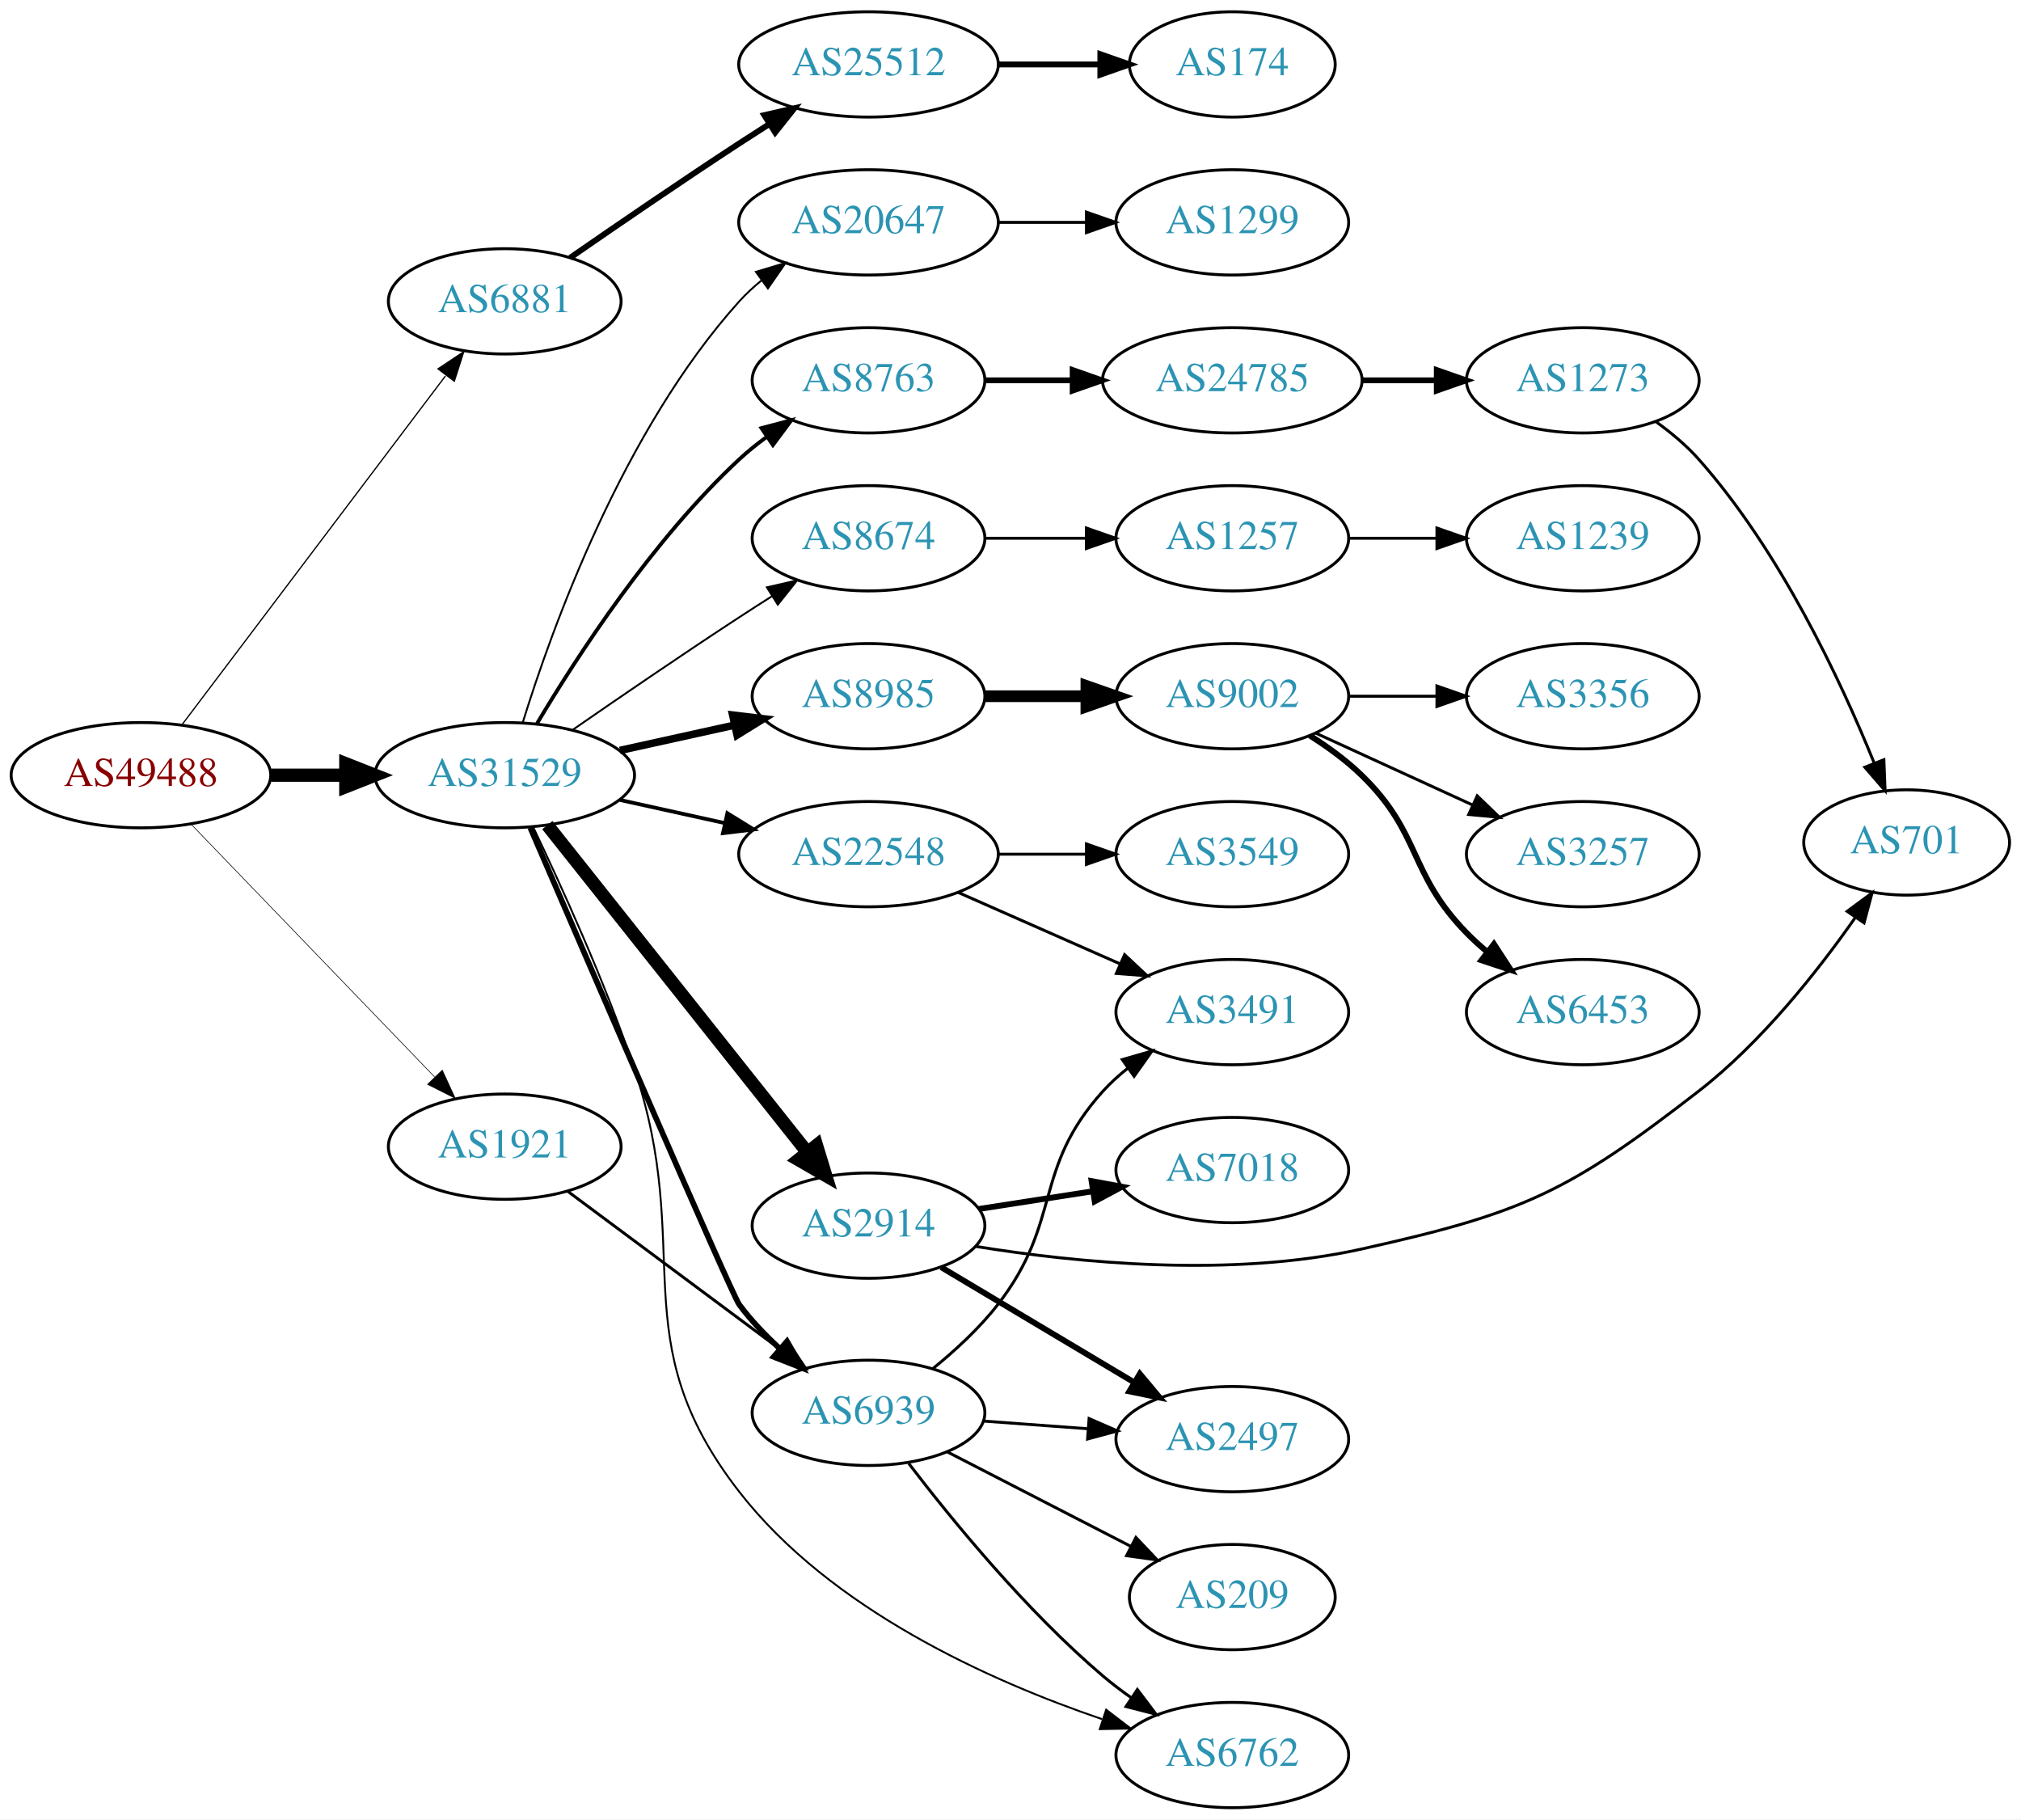
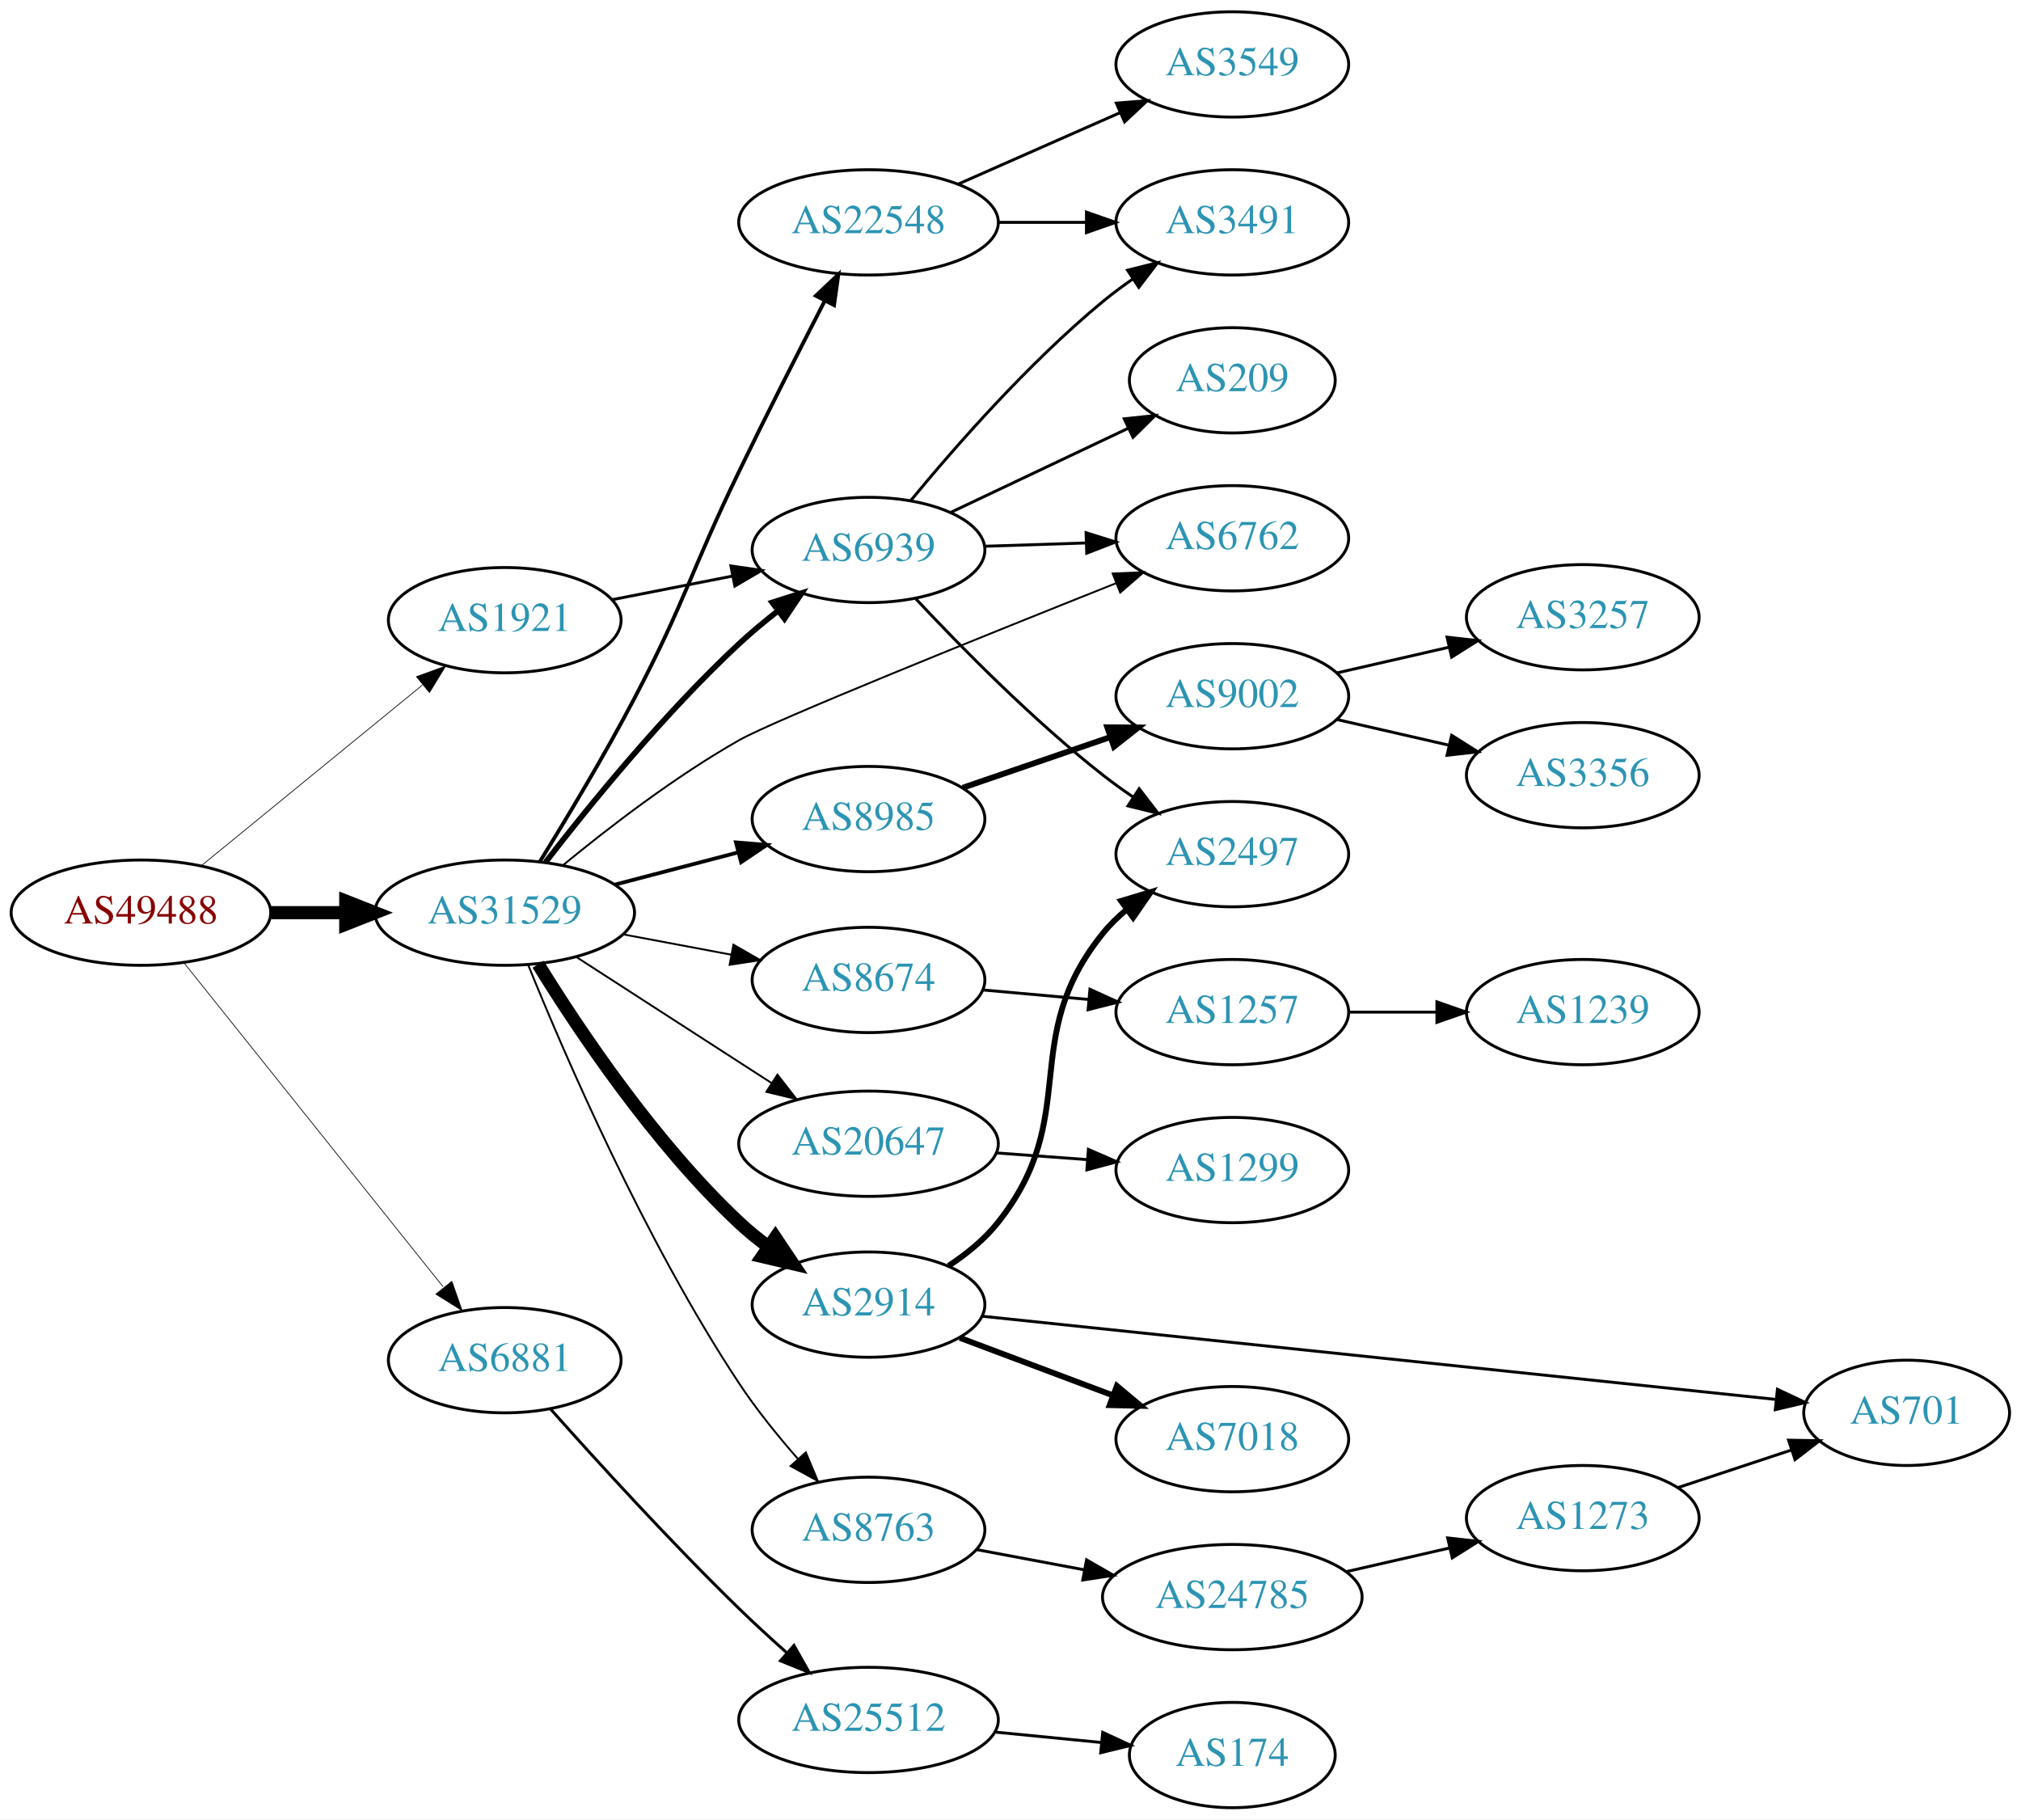
<svg xmlns="http://www.w3.org/2000/svg" xmlns:xlink="http://www.w3.org/1999/xlink" width="691pt" height="622pt" viewBox="0.00 0.00 691.06 622.00">
  <g id="graph0" class="graph" transform="scale(1 1) rotate(0) translate(4 618)">
    <polygon fill="white" stroke="none" points="-4,4 -4,-618 687.055,-618 687.055,4 -4,4" />
    <g id="node1" class="node">
      <g id="a_node1">
        <a xlink:href="/asn/49488" xlink:title="AS49488 ~ nic.at GmbH [AT]">
-           <ellipse fill="#ffffff" stroke="black" cx="44.196" cy="-353" rx="44.393" ry="18" />
-           <text text-anchor="middle" x="44.196" y="-349.3" font-family="Times,serif" font-size="14.00" fill="#880000">AS49488</text>
+           <ellipse fill="#ffffff" stroke="black" cx="44.196" cy="-306" rx="44.393" ry="18" />
+           <text text-anchor="middle" x="44.196" y="-302.3" font-family="Times,serif" font-size="14.00" fill="#880000">AS49488</text>
        </a>
      </g>
    </g>
    <g id="node2" class="node">
      <g id="a_node2">
-         <a xlink:href="/asn/6881" xlink:title="AS6881 ~ NIX.CZ z.s.p.o. [CZ]">
-           <ellipse fill="#ffffff" stroke="black" cx="168.588" cy="-515" rx="39.794" ry="18" />
-           <text text-anchor="middle" x="168.588" y="-511.3" font-family="Times,serif" font-size="14.00" fill="#2c94b3">AS6881</text>
+         <a xlink:href="/asn/31529" xlink:title="AS31529 ~ DENIC-ANYCAST-AS [DE]">
+           <ellipse fill="#ffffff" stroke="black" cx="168.588" cy="-306" rx="44.393" ry="18" />
+           <text text-anchor="middle" x="168.588" y="-302.3" font-family="Times,serif" font-size="14.00" fill="#2c94b3">AS31529</text>
        </a>
      </g>
    </g>
    <g id="edge1" class="edge">
-       <path fill="none" stroke="black" stroke-width="0.429" d="M58.294,-370.337C79.919,-398.96 123.19,-456.233 148.312,-489.486" />
-       <polygon fill="black" stroke="black" stroke-width="0.429" points="145.764,-491.919 154.584,-497.788 151.349,-487.699 145.764,-491.919" />
+       <path fill="none" stroke="black" stroke-width="4.5" d="M88.692,-306C96.898,-306 105.569,-306 114.041,-306" />
+       <polygon fill="black" stroke="black" stroke-width="4.5" points="114.233,-309.938 124.233,-306 114.233,-302.063 114.233,-309.938" />
    </g>
    <g id="node3" class="node">
      <g id="a_node3">
-         <a xlink:href="/asn/31529" xlink:title="AS31529 ~ DENIC-ANYCAST-AS [DE]">
-           <ellipse fill="#ffffff" stroke="black" cx="168.588" cy="-353" rx="44.393" ry="18" />
-           <text text-anchor="middle" x="168.588" y="-349.3" font-family="Times,serif" font-size="14.00" fill="#2c94b3">AS31529</text>
+         <a xlink:href="/asn/1921" xlink:title="AS1921 ~ NIC.at head office Salzburg [AT]">
+           <ellipse fill="#ffffff" stroke="black" cx="168.588" cy="-406" rx="39.794" ry="18" />
+           <text text-anchor="middle" x="168.588" y="-402.3" font-family="Times,serif" font-size="14.00" fill="#2c94b3">AS1921</text>
        </a>
      </g>
    </g>
    <g id="edge2" class="edge">
-       <path fill="none" stroke="black" stroke-width="4.5" d="M88.692,-353C96.898,-353 105.569,-353 114.041,-353" />
-       <polygon fill="black" stroke="black" stroke-width="4.5" points="114.233,-356.938 124.233,-353 114.233,-349.063 114.233,-356.938" />
+       <path fill="none" stroke="black" stroke-width="0.25" d="M64.861,-322.067C85.323,-338.785 117.514,-365.087 140.403,-383.789" />
+       <polygon fill="black" stroke="black" stroke-width="0.25" points="138.418,-386.686 148.376,-390.303 142.847,-381.265 138.418,-386.686" />
    </g>
    <g id="node4" class="node">
      <g id="a_node4">
-         <a xlink:href="/asn/1921" xlink:title="AS1921 ~ NIC.at head office Salzburg [AT]">
-           <ellipse fill="#ffffff" stroke="black" cx="168.588" cy="-226" rx="39.794" ry="18" />
-           <text text-anchor="middle" x="168.588" y="-222.3" font-family="Times,serif" font-size="14.00" fill="#2c94b3">AS1921</text>
+         <a xlink:href="/asn/6881" xlink:title="AS6881 ~ NIX.CZ z.s.p.o. [CZ]">
+           <ellipse fill="#ffffff" stroke="black" cx="168.588" cy="-153" rx="39.794" ry="18" />
+           <text text-anchor="middle" x="168.588" y="-149.3" font-family="Times,serif" font-size="14.00" fill="#2c94b3">AS6881</text>
        </a>
      </g>
    </g>
    <g id="edge3" class="edge">
-       <path fill="none" stroke="black" stroke-width="0.214" d="M61.449,-336.135C82.781,-314 120.353,-275.014 144.595,-249.859" />
-       <polygon fill="black" stroke="black" stroke-width="0.214" points="147.238,-252.16 151.657,-242.531 142.198,-247.303 147.238,-252.16" />
+       <path fill="none" stroke="black" stroke-width="0.25" d="M58.998,-288.746C80.599,-261.744 122.498,-209.367 147.462,-178.159" />
+       <polygon fill="black" stroke="black" stroke-width="0.25" points="150.51,-179.952 154.023,-169.957 145.044,-175.58 150.51,-179.952" />
    </g>
    <g id="node5" class="node">
      <g id="a_node5">
-         <a xlink:href="/asn/25512" xlink:title="AS25512 ~ The Czech Republic [CZ]">
-           <ellipse fill="#ffffff" stroke="black" cx="292.98" cy="-596" rx="44.393" ry="18" />
-           <text text-anchor="middle" x="292.98" y="-592.3" font-family="Times,serif" font-size="14.00" fill="#2c94b3">AS25512</text>
+         <a xlink:href="/asn/6762" xlink:title="AS6762 ~ TELECOM ITALIA SPARKLE S.p.A. [IT]">
+           <ellipse fill="#ffffff" stroke="black" cx="417.373" cy="-434" rx="39.794" ry="18" />
+           <text text-anchor="middle" x="417.373" y="-430.3" font-family="Times,serif" font-size="14.00" fill="#2c94b3">AS6762</text>
        </a>
      </g>
    </g>
    <g id="edge4" class="edge">
-       <path fill="none" stroke="black" stroke-width="2" d="M190.945,-529.901C206.796,-540.877 228.999,-556.079 248.784,-569 252.105,-571.169 255.587,-573.406 259.074,-575.621" />
-       <polygon fill="black" stroke="black" stroke-width="2" points="257.33,-578.66 267.656,-581.032 261.063,-572.738 257.33,-578.66" />
+       <path fill="none" stroke="black" stroke-width="0.643" d="M188.508,-322.223C203.997,-334.967 226.855,-352.577 248.784,-365 260.541,-371.66 331.98,-400.451 377.711,-418.673" />
+       <polygon fill="black" stroke="black" stroke-width="0.643" points="376.463,-421.943 387.048,-422.389 379.051,-415.439 376.463,-421.943" />
+     </g>
+     <g id="node6" class="node">
+       <g id="a_node6">
+         <a xlink:href="/asn/2914" xlink:title="AS2914 ~ NTT America, Inc. [US]">
+           <ellipse fill="#ffffff" stroke="black" cx="292.98" cy="-172" rx="39.794" ry="18" />
+           <text text-anchor="middle" x="292.98" y="-168.3" font-family="Times,serif" font-size="14.00" fill="#2c94b3">AS2914</text>
+         </a>
+       </g>
+     </g>
+     <g id="edge5" class="edge">
+       <path fill="none" stroke="black" stroke-width="4.5" d="M180.013,-288.36C193.799,-266.014 219.764,-227.151 248.784,-200 251.868,-197.115 255.285,-194.341 258.807,-191.736" />
+       <polygon fill="black" stroke="black" stroke-width="4.5" points="261.128,-194.918 267.108,-185.989 256.645,-188.443 261.128,-194.918" />
    </g>
    <g id="node7" class="node">
      <g id="a_node7">
-         <a xlink:href="/asn/22548" xlink:title="AS22548 ~ Nucleo de Inf. e Coord. do Ponto BR - NIC.BR [BR]">
-           <ellipse fill="#ffffff" stroke="black" cx="292.98" cy="-326" rx="44.393" ry="18" />
-           <text text-anchor="middle" x="292.98" y="-322.3" font-family="Times,serif" font-size="14.00" fill="#2c94b3">AS22548</text>
+         <a xlink:href="/asn/8674" xlink:title="AS8674 ~ Netnod Internet Exchange Sverige AB [SE]">
+           <ellipse fill="#ffffff" stroke="black" cx="292.98" cy="-283" rx="39.794" ry="18" />
+           <text text-anchor="middle" x="292.98" y="-279.3" font-family="Times,serif" font-size="14.00" fill="#2c94b3">AS8674</text>
        </a>
      </g>
    </g>
    <g id="edge6" class="edge">
-       <path fill="none" stroke="black" stroke-width="1.286" d="M207.978,-344.531C219.37,-342.018 231.993,-339.233 243.917,-336.603" />
-       <polygon fill="black" stroke="black" stroke-width="1.286" points="244.716,-340.011 253.727,-334.439 243.208,-333.175 244.716,-340.011" />
+       <path fill="none" stroke="black" stroke-width="0.643" d="M208.988,-298.596C220.78,-296.38 233.815,-293.931 245.991,-291.642" />
+       <polygon fill="black" stroke="black" stroke-width="0.643" points="246.791,-295.053 255.972,-289.767 245.498,-288.174 246.791,-295.053" />
    </g>
    <g id="node8" class="node">
      <g id="a_node8">
-         <a xlink:href="/asn/8674" xlink:title="AS8674 ~ Netnod Internet Exchange Sverige AB [SE]">
-           <ellipse fill="#ffffff" stroke="black" cx="292.98" cy="-434" rx="39.794" ry="18" />
-           <text text-anchor="middle" x="292.98" y="-430.3" font-family="Times,serif" font-size="14.00" fill="#2c94b3">AS8674</text>
+         <a xlink:href="/asn/22548" xlink:title="AS22548 ~ Nucleo de Inf. e Coord. do Ponto BR - NIC.BR [BR]">
+           <ellipse fill="#ffffff" stroke="black" cx="292.98" cy="-542" rx="44.393" ry="18" />
+           <text text-anchor="middle" x="292.98" y="-538.3" font-family="Times,serif" font-size="14.00" fill="#2c94b3">AS22548</text>
        </a>
      </g>
    </g>
    <g id="edge7" class="edge">
-       <path fill="none" stroke="black" stroke-width="0.643" d="M191.619,-368.367C207.421,-379.305 229.278,-394.261 248.784,-407 252.366,-409.339 256.137,-411.759 259.897,-414.144" />
-       <polygon fill="black" stroke="black" stroke-width="0.643" points="258.23,-417.231 268.558,-419.596 261.959,-411.307 258.23,-417.231" />
+       <path fill="none" stroke="black" stroke-width="1.286" d="M180.574,-323.416C189.627,-338.03 202.587,-359.572 212.784,-379 230.529,-412.807 232.133,-422.642 248.784,-457 258.259,-476.55 269.372,-498.395 277.953,-515.043" />
+       <polygon fill="black" stroke="black" stroke-width="1.286" points="274.98,-516.913 282.682,-524.189 281.198,-513.698 274.98,-516.913" />
    </g>
    <g id="node9" class="node">
      <g id="a_node9">
        <a xlink:href="/asn/8985" xlink:title="AS8985 ~ MSK-IX_Services [RU]">
-           <ellipse fill="#ffffff" stroke="black" cx="292.98" cy="-380" rx="39.794" ry="18" />
-           <text text-anchor="middle" x="292.98" y="-376.3" font-family="Times,serif" font-size="14.00" fill="#2c94b3">AS8985</text>
+           <ellipse fill="#ffffff" stroke="black" cx="292.98" cy="-338" rx="39.794" ry="18" />
+           <text text-anchor="middle" x="292.98" y="-334.3" font-family="Times,serif" font-size="14.00" fill="#2c94b3">AS8985</text>
        </a>
      </g>
    </g>
    <g id="edge8" class="edge">
-       <path fill="none" stroke="black" stroke-width="2.571" d="M207.978,-361.469C220.369,-364.202 234.216,-367.257 247.036,-370.085" />
-       <polygon fill="black" stroke="black" stroke-width="2.571" points="246.532,-373.558 257.051,-372.295 248.04,-366.722 246.532,-373.558" />
+       <path fill="none" stroke="black" stroke-width="1.286" d="M206.31,-315.601C219.568,-319.068 234.662,-323.014 248.448,-326.618" />
+       <polygon fill="black" stroke="black" stroke-width="1.286" points="247.65,-330.027 258.21,-329.17 249.42,-323.255 247.65,-330.027" />
    </g>
    <g id="node10" class="node">
      <g id="a_node10">
-         <a xlink:href="/asn/2914" xlink:title="AS2914 ~ NTT America, Inc. [US]">
-           <ellipse fill="#ffffff" stroke="black" cx="292.98" cy="-199" rx="39.794" ry="18" />
-           <text text-anchor="middle" x="292.98" y="-195.3" font-family="Times,serif" font-size="14.00" fill="#2c94b3">AS2914</text>
+         <a xlink:href="/asn/20647" xlink:title="AS20647 ~ IPB [DE]">
+           <ellipse fill="#ffffff" stroke="black" cx="292.98" cy="-227" rx="44.393" ry="18" />
+           <text text-anchor="middle" x="292.98" y="-223.3" font-family="Times,serif" font-size="14.00" fill="#2c94b3">AS20647</text>
        </a>
      </g>
    </g>
    <g id="edge9" class="edge">
-       <path fill="none" stroke="black" stroke-width="4.5" d="M183.154,-335.931C204.75,-308.757 247.059,-255.523 272.086,-224.033" />
-       <polygon fill="black" stroke="black" stroke-width="4.5" points="275.215,-226.424 278.354,-216.146 269.049,-221.524 275.215,-226.424" />
+       <path fill="none" stroke="black" stroke-width="0.643" d="M192.897,-290.955C211.832,-278.733 238.744,-261.362 259.744,-247.808" />
+       <polygon fill="black" stroke="black" stroke-width="0.643" points="261.837,-250.622 268.341,-242.258 258.041,-244.741 261.837,-250.622" />
    </g>
    <g id="node11" class="node">
      <g id="a_node11">
-         <a xlink:href="/asn/6762" xlink:title="AS6762 ~ TELECOM ITALIA SPARKLE S.p.A. [IT]">
-           <ellipse fill="#ffffff" stroke="black" cx="417.373" cy="-18" rx="39.794" ry="18" />
-           <text text-anchor="middle" x="417.373" y="-14.3" font-family="Times,serif" font-size="14.00" fill="#2c94b3">AS6762</text>
+         <a xlink:href="/asn/8763" xlink:title="AS8763 ~ Kaiserstr. 75-77 [DE]">
+           <ellipse fill="#ffffff" stroke="black" cx="292.98" cy="-95" rx="39.794" ry="18" />
+           <text text-anchor="middle" x="292.98" y="-91.3" font-family="Times,serif" font-size="14.00" fill="#2c94b3">AS8763</text>
        </a>
      </g>
    </g>
    <g id="edge10" class="edge">
-       <path fill="none" stroke="black" stroke-width="0.643" d="M178.299,-335.283C187.745,-315.561 202.804,-282.565 212.784,-253 234.022,-190.087 208.038,-160.429 248.784,-108 280.038,-67.785 334.455,-43.361 372.785,-30.297" />
-       <polygon fill="black" stroke="black" stroke-width="0.643" points="374.235,-33.505 382.647,-27.063 372.055,-26.853 374.235,-33.505" />
+       <path fill="none" stroke="black" stroke-width="0.643" d="M176.54,-288.292C188.898,-257.769 216.454,-193.829 248.784,-145 254.674,-136.105 261.985,-127.074 268.908,-119.18" />
+       <polygon fill="black" stroke="black" stroke-width="0.643" points="271.542,-121.484 275.634,-111.712 266.341,-116.8 271.542,-121.484" />
    </g>
    <g id="node12" class="node">
      <g id="a_node12">
-         <a xlink:href="/asn/20647" xlink:title="AS20647 ~ IPB [DE]">
-           <ellipse fill="#ffffff" stroke="black" cx="292.98" cy="-542" rx="44.393" ry="18" />
-           <text text-anchor="middle" x="292.98" y="-538.3" font-family="Times,serif" font-size="14.00" fill="#2c94b3">AS20647</text>
+         <a xlink:href="/asn/6939" xlink:title="AS6939 ~ Hurricane Electric LLC [US]">
+           <ellipse fill="#ffffff" stroke="black" cx="292.98" cy="-430" rx="39.794" ry="18" />
+           <text text-anchor="middle" x="292.98" y="-426.3" font-family="Times,serif" font-size="14.00" fill="#2c94b3">AS6939</text>
        </a>
      </g>
    </g>
    <g id="edge11" class="edge">
-       <path fill="none" stroke="black" stroke-width="0.643" d="M174.726,-370.94C184.629,-402.979 208.966,-470.812 248.784,-515 251.104,-517.575 253.726,-519.994 256.503,-522.244" />
-       <polygon fill="black" stroke="black" stroke-width="0.643" points="254.469,-525.092 264.618,-528.132 258.579,-519.426 254.469,-525.092" />
+       <path fill="none" stroke="black" stroke-width="1.929" d="M182.569,-323.286C197.466,-342.571 223.158,-374.183 248.784,-398 252.886,-401.812 257.438,-405.595 262.004,-409.153" />
+       <polygon fill="black" stroke="black" stroke-width="1.929" points="260.046,-412.061 270.143,-415.273 264.253,-406.466 260.046,-412.061" />
+     </g>
+     <g id="edge23" class="edge">
+       <path fill="none" stroke="black" d="M205.318,-413.006C218.138,-415.52 232.772,-418.39 246.319,-421.046" />
+       <polygon fill="black" stroke="black" points="245.931,-424.537 256.418,-423.026 247.278,-417.668 245.931,-424.537" />
+     </g>
+     <g id="node25" class="node">
+       <g id="a_node25">
+         <a xlink:href="/asn/25512" xlink:title="AS25512 ~ The Czech Republic [CZ]">
+           <ellipse fill="#ffffff" stroke="black" cx="292.98" cy="-30" rx="44.393" ry="18" />
+           <text text-anchor="middle" x="292.98" y="-26.3" font-family="Times,serif" font-size="14.00" fill="#2c94b3">AS25512</text>
+         </a>
+       </g>
+     </g>
+     <g id="edge28" class="edge">
+       <path fill="none" stroke="black" d="M184.302,-136.246C199.862,-118.762 225.352,-90.772 248.784,-68 253.886,-63.042 259.492,-57.902 264.927,-53.065" />
+       <polygon fill="black" stroke="black" points="267.483,-55.478 272.689,-46.25 262.865,-50.218 267.483,-55.478" />
    </g>
    <g id="node13" class="node">
      <g id="a_node13">
-         <a xlink:href="/asn/8763" xlink:title="AS8763 ~ Kaiserstr. 75-77 [DE]">
-           <ellipse fill="#ffffff" stroke="black" cx="292.98" cy="-488" rx="39.794" ry="18" />
-           <text text-anchor="middle" x="292.98" y="-484.3" font-family="Times,serif" font-size="14.00" fill="#2c94b3">AS8763</text>
+         <a xlink:href="/asn/2497" xlink:title="AS2497 ~ Internet Initiative Japan Inc. [JP]">
+           <ellipse fill="#ffffff" stroke="black" cx="417.373" cy="-326" rx="39.794" ry="18" />
+           <text text-anchor="middle" x="417.373" y="-322.3" font-family="Times,serif" font-size="14.00" fill="#2c94b3">AS2497</text>
        </a>
      </g>
    </g>
    <g id="edge12" class="edge">
-       <path fill="none" stroke="black" stroke-width="1.286" d="M179.634,-370.671C193.205,-393.472 219.137,-433.472 248.784,-461 251.691,-463.699 254.904,-466.28 258.228,-468.703" />
-       <polygon fill="black" stroke="black" stroke-width="1.286" points="256.363,-471.667 266.606,-474.375 260.287,-465.87 256.363,-471.667" />
+       <path fill="none" stroke="black" stroke-width="2" d="M320.395,-185.275C326.541,-189.333 332.613,-194.266 337.176,-200 366.332,-236.633 343.72,-262.609 373.176,-299 375.541,-301.921 378.311,-304.617 381.287,-307.081" />
+       <polygon fill="black" stroke="black" stroke-width="2" points="379.361,-310.008 389.507,-313.06 383.479,-304.347 379.361,-310.008" />
    </g>
    <g id="node14" class="node">
      <g id="a_node14">
-         <a xlink:href="/asn/6939" xlink:title="AS6939 ~ Hurricane Electric LLC [US]">
-           <ellipse fill="#ffffff" stroke="black" cx="292.98" cy="-135" rx="39.794" ry="18" />
-           <text text-anchor="middle" x="292.98" y="-131.3" font-family="Times,serif" font-size="14.00" fill="#2c94b3">AS6939</text>
+         <a xlink:href="/asn/7018" xlink:title="AS7018 ~ AT&amp;T Services, Inc. [US]">
+           <ellipse fill="#ffffff" stroke="black" cx="417.373" cy="-126" rx="39.794" ry="18" />
+           <text text-anchor="middle" x="417.373" y="-122.3" font-family="Times,serif" font-size="14.00" fill="#2c94b3">AS7018</text>
        </a>
      </g>
    </g>
    <g id="edge13" class="edge">
-       <path fill="none" stroke="black" stroke-width="1.929" d="M177.312,-335.062C196.717,-290.03 246.162,-175.54 248.784,-172 252.718,-166.689 257.548,-161.625 262.537,-157.043" />
-       <polygon fill="black" stroke="black" stroke-width="1.929" points="265.106,-159.45 270.4,-150.272 260.538,-154.145 265.106,-159.45" />
-     </g>
-     <g id="edge26" class="edge">
-       <path fill="none" stroke="black" d="M190.074,-210.769C210.107,-195.873 240.794,-173.058 263.26,-156.354" />
-       <polygon fill="black" stroke="black" points="265.491,-159.056 271.428,-150.281 261.315,-153.439 265.491,-159.056" />
-     </g>
-     <g id="node6" class="node">
-       <g id="a_node6">
-         <a xlink:href="/asn/174" xlink:title="AS174 ~ Cogent Communications [US]">
-           <ellipse fill="#ffffff" stroke="black" cx="417.373" cy="-596" rx="35.194" ry="18" />
-           <text text-anchor="middle" x="417.373" y="-592.3" font-family="Times,serif" font-size="14.00" fill="#2c94b3">AS174</text>
-         </a>
-       </g>
-     </g>
-     <g id="edge5" class="edge">
-       <path fill="none" stroke="black" stroke-width="2" d="M337.476,-596C348.733,-596 360.865,-596 372.159,-596" />
-       <polygon fill="black" stroke="black" stroke-width="2" points="372.247,-599.5 382.246,-596 372.246,-592.5 372.247,-599.5" />
+       <path fill="none" stroke="black" stroke-width="2" d="M324.235,-160.629C339.975,-154.713 359.422,-147.404 376.387,-141.028" />
+       <polygon fill="black" stroke="black" stroke-width="2" points="377.913,-144.194 386.042,-137.399 375.45,-137.641 377.913,-144.194" />
    </g>
    <g id="node15" class="node">
      <g id="a_node15">
-         <a xlink:href="/asn/3491" xlink:title="AS3491 ~ PCCW Global, Inc. [US]">
-           <ellipse fill="#ffffff" stroke="black" cx="417.373" cy="-272" rx="39.794" ry="18" />
-           <text text-anchor="middle" x="417.373" y="-268.3" font-family="Times,serif" font-size="14.00" fill="#2c94b3">AS3491</text>
+         <a xlink:href="/asn/701" xlink:title="AS701 ~ UUNET [US]">
+           <ellipse fill="#ffffff" stroke="black" cx="647.958" cy="-135" rx="35.194" ry="18" />
+           <text text-anchor="middle" x="647.958" y="-131.3" font-family="Times,serif" font-size="14.00" fill="#2c94b3">AS701</text>
        </a>
      </g>
    </g>
    <g id="edge14" class="edge">
-       <path fill="none" stroke="black" d="M323.608,-312.928C340.203,-305.607 361.062,-296.403 378.795,-288.579" />
-       <polygon fill="black" stroke="black" points="380.543,-291.634 388.279,-284.395 377.717,-285.23 380.543,-291.634" />
+       <path fill="none" stroke="black" d="M331.755,-168.04C397.645,-161.134 533.217,-146.923 603.129,-139.594" />
+       <polygon fill="black" stroke="black" points="603.778,-143.046 613.358,-138.522 603.048,-136.084 603.778,-143.046" />
    </g>
    <g id="node16" class="node">
      <g id="a_node16">
-         <a xlink:href="/asn/3549" xlink:title="AS3549 ~ Level 3 Parent, LLC [US]">
-           <ellipse fill="#ffffff" stroke="black" cx="417.373" cy="-326" rx="39.794" ry="18" />
-           <text text-anchor="middle" x="417.373" y="-322.3" font-family="Times,serif" font-size="14.00" fill="#2c94b3">AS3549</text>
+         <a xlink:href="/asn/1257" xlink:title="AS1257 ~ TELE2 [EU]">
+           <ellipse fill="#ffffff" stroke="black" cx="417.373" cy="-272" rx="39.794" ry="18" />
+           <text text-anchor="middle" x="417.373" y="-268.3" font-family="Times,serif" font-size="14.00" fill="#2c94b3">AS1257</text>
        </a>
      </g>
    </g>
    <g id="edge15" class="edge">
-       <path fill="none" stroke="black" d="M337.476,-326C347.165,-326 357.502,-326 367.394,-326" />
-       <polygon fill="black" stroke="black" points="367.497,-329.5 377.497,-326 367.497,-322.5 367.497,-329.5" />
-     </g>
-     <g id="node17" class="node">
-       <g id="a_node17">
-         <a xlink:href="/asn/1257" xlink:title="AS1257 ~ TELE2 [EU]">
-           <ellipse fill="#ffffff" stroke="black" cx="417.373" cy="-434" rx="39.794" ry="18" />
-           <text text-anchor="middle" x="417.373" y="-430.3" font-family="Times,serif" font-size="14.00" fill="#2c94b3">AS1257</text>
-         </a>
-       </g>
-     </g>
-     <g id="edge16" class="edge">
-       <path fill="none" stroke="black" d="M332.706,-434C343.644,-434 355.695,-434 367.161,-434" />
-       <polygon fill="black" stroke="black" points="367.479,-437.5 377.479,-434 367.479,-430.5 367.479,-437.5" />
+       <path fill="none" stroke="black" d="M332.035,-279.58C343.433,-278.555 356.086,-277.418 368.052,-276.343" />
+       <polygon fill="black" stroke="black" points="368.695,-279.799 378.341,-275.418 368.068,-272.827 368.695,-279.799" />
+     </g>
+     <g id="node18" class="node">
+       <g id="a_node18">
+         <a xlink:href="/asn/3491" xlink:title="AS3491 ~ PCCW Global, Inc. [US]">
+           <ellipse fill="#ffffff" stroke="black" cx="417.373" cy="-542" rx="39.794" ry="18" />
+           <text text-anchor="middle" x="417.373" y="-538.3" font-family="Times,serif" font-size="14.00" fill="#2c94b3">AS3491</text>
+         </a>
+       </g>
+     </g>
+     <g id="edge17" class="edge">
+       <path fill="none" stroke="black" d="M337.476,-542C347.165,-542 357.502,-542 367.394,-542" />
+       <polygon fill="black" stroke="black" points="367.497,-545.5 377.497,-542 367.497,-538.5 367.497,-545.5" />
    </g>
    <g id="node19" class="node">
      <g id="a_node19">
+         <a xlink:href="/asn/3549" xlink:title="AS3549 ~ Level 3 Parent, LLC [US]">
+           <ellipse fill="#ffffff" stroke="black" cx="417.373" cy="-596" rx="39.794" ry="18" />
+           <text text-anchor="middle" x="417.373" y="-592.3" font-family="Times,serif" font-size="14.00" fill="#2c94b3">AS3549</text>
+         </a>
+       </g>
+     </g>
+     <g id="edge18" class="edge">
+       <path fill="none" stroke="black" d="M323.608,-555.072C340.203,-562.393 361.062,-571.597 378.795,-579.421" />
+       <polygon fill="black" stroke="black" points="377.717,-582.77 388.279,-583.605 380.543,-576.366 377.717,-582.77" />
+     </g>
+     <g id="node20" class="node">
+       <g id="a_node20">
        <a xlink:href="/asn/9002" xlink:title="AS9002 ~ RETN Limited [EU]">
          <ellipse fill="#ffffff" stroke="black" cx="417.373" cy="-380" rx="39.794" ry="18" />
          <text text-anchor="middle" x="417.373" y="-376.3" font-family="Times,serif" font-size="14.00" fill="#2c94b3">AS9002</text>
        </a>
      </g>
    </g>
-     <g id="edge18" class="edge">
-       <path fill="none" stroke="black" stroke-width="4" d="M332.706,-380C343.644,-380 355.695,-380 367.161,-380" />
-       <polygon fill="black" stroke="black" stroke-width="4" points="367.479,-383.5 377.479,-380 367.479,-376.5 367.479,-383.5" />
+     <g id="edge19" class="edge">
+       <path fill="none" stroke="black" stroke-width="2" d="M325.182,-348.707C340.431,-353.94 358.982,-360.306 375.36,-365.926" />
+       <polygon fill="black" stroke="black" stroke-width="2" points="374.633,-369.377 385.228,-369.313 376.906,-362.756 374.633,-369.377" />
    </g>
    <g id="node23" class="node">
      <g id="a_node23">
-         <a xlink:href="/asn/7018" xlink:title="AS7018 ~ AT&amp;T Services, Inc. [US]">
+         <a xlink:href="/asn/1299" xlink:title="AS1299 ~ Telia Carrier [EU]">
          <ellipse fill="#ffffff" stroke="black" cx="417.373" cy="-218" rx="39.794" ry="18" />
-           <text text-anchor="middle" x="417.373" y="-214.3" font-family="Times,serif" font-size="14.00" fill="#2c94b3">AS7018</text>
+           <text text-anchor="middle" x="417.373" y="-214.3" font-family="Times,serif" font-size="14.00" fill="#2c94b3">AS1299</text>
        </a>
      </g>
    </g>
    <g id="edge22" class="edge">
-       <path fill="none" stroke="black" stroke-width="2" d="M330.702,-204.701C342.925,-206.598 356.708,-208.738 369.588,-210.737" />
-       <polygon fill="black" stroke="black" stroke-width="2" points="369.258,-214.228 379.677,-212.303 370.332,-207.311 369.258,-214.228" />
+       <path fill="none" stroke="black" d="M336.787,-223.852C346.817,-223.115 357.574,-222.324 367.834,-221.569" />
+       <polygon fill="black" stroke="black" points="368.167,-225.054 377.883,-220.83 367.653,-218.073 368.167,-225.054" />
+     </g>
+     <g id="node27" class="node">
+       <g id="a_node27">
+         <a xlink:href="/asn/24785" xlink:title="AS24785 ~ JOINTTRANSIT-AS [NL]">
+           <ellipse fill="#ffffff" stroke="black" cx="417.373" cy="-72" rx="44.393" ry="18" />
+           <text text-anchor="middle" x="417.373" y="-68.3" font-family="Times,serif" font-size="14.00" fill="#2c94b3">AS24785</text>
+         </a>
+       </g>
+     </g>
+     <g id="edge30" class="edge">
+       <path fill="none" stroke="black" d="M330.04,-88.224C341.498,-86.07 354.38,-83.65 366.627,-81.348" />
+       <polygon fill="black" stroke="black" points="367.538,-84.738 376.72,-79.452 366.245,-77.859 367.538,-84.738" />
+     </g>
+     <g id="edge27" class="edge">
+       <path fill="none" stroke="black" d="M332.706,-431.266C343.644,-431.623 355.695,-432.017 367.161,-432.392" />
+       <polygon fill="black" stroke="black" points="367.37,-435.9 377.479,-432.729 367.598,-428.904 367.37,-435.9" />
+     </g>
+     <g id="edge26" class="edge">
+       <path fill="none" stroke="black" d="M309.14,-413.316C324.443,-396.961 349.182,-371.815 373.176,-353 376.465,-350.422 380.011,-347.875 383.607,-345.437" />
+       <polygon fill="black" stroke="black" points="385.521,-348.367 391.993,-339.979 381.703,-342.5 385.521,-348.367" />
+     </g>
+     <g id="edge24" class="edge">
+       <path fill="none" stroke="black" d="M307.427,-446.888C322.333,-464.988 347.659,-493.953 373.176,-515 376.4,-517.659 379.905,-520.256 383.478,-522.724" />
+       <polygon fill="black" stroke="black" points="381.558,-525.65 391.838,-528.215 385.401,-519.799 381.558,-525.65" />
    </g>
    <g id="node24" class="node">
      <g id="a_node24">
-         <a xlink:href="/asn/2497" xlink:title="AS2497 ~ Internet Initiative Japan Inc. [JP]">
-           <ellipse fill="#ffffff" stroke="black" cx="417.373" cy="-126" rx="39.794" ry="18" />
-           <text text-anchor="middle" x="417.373" y="-122.3" font-family="Times,serif" font-size="14.00" fill="#2c94b3">AS2497</text>
-         </a>
-       </g>
-     </g>
-     <g id="edge23" class="edge">
-       <path fill="none" stroke="black" stroke-width="2" d="M317.869,-184.752C336.655,-173.547 363.026,-157.818 383.755,-145.455" />
-       <polygon fill="black" stroke="black" stroke-width="2" points="385.748,-148.341 392.544,-140.212 382.163,-142.329 385.748,-148.341" />
-     </g>
-     <g id="node25" class="node">
-       <g id="a_node25">
-         <a xlink:href="/asn/701" xlink:title="AS701 ~ UUNET [US]">
-           <ellipse fill="#ffffff" stroke="black" cx="647.958" cy="-330" rx="35.194" ry="18" />
-           <text text-anchor="middle" x="647.958" y="-326.3" font-family="Times,serif" font-size="14.00" fill="#2c94b3">AS701</text>
-         </a>
-       </g>
-     </g>
-     <g id="edge24" class="edge">
-       <path fill="none" stroke="black" d="M329.757,-191.878C364.011,-186.324 416.93,-181.064 461.569,-191 516.8,-203.294 532.148,-210.325 576.862,-245 598.295,-261.621 617.49,-285.907 630.351,-304.268" />
-       <polygon fill="black" stroke="black" points="627.609,-306.46 636.138,-312.746 633.391,-302.513 627.609,-306.46" />
+         <a xlink:href="/asn/209" xlink:title="AS209 ~ CenturyLink Communications, LLC [US]">
+           <ellipse fill="#ffffff" stroke="black" cx="417.373" cy="-488" rx="35.194" ry="18" />
+           <text text-anchor="middle" x="417.373" y="-484.3" font-family="Times,serif" font-size="14.00" fill="#2c94b3">AS209</text>
+         </a>
+       </g>
+     </g>
+     <g id="edge25" class="edge">
+       <path fill="none" stroke="black" d="M321.143,-442.872C339.058,-451.361 362.677,-462.555 381.911,-471.669" />
+       <polygon fill="black" stroke="black" points="380.422,-474.836 390.957,-475.956 383.419,-468.511 380.422,-474.836" />
+     </g>
+     <g id="node17" class="node">
+       <g id="a_node17">
+         <a xlink:href="/asn/1239" xlink:title="AS1239 ~ Sprint [US]">
+           <ellipse fill="#ffffff" stroke="black" cx="537.215" cy="-272" rx="39.794" ry="18" />
+           <text text-anchor="middle" x="537.215" y="-268.3" font-family="Times,serif" font-size="14.00" fill="#2c94b3">AS1239</text>
+         </a>
+       </g>
+     </g>
+     <g id="edge16" class="edge">
+       <path fill="none" stroke="black" d="M457.285,-272C466.839,-272 477.188,-272 487.151,-272" />
+       <polygon fill="black" stroke="black" points="487.343,-275.5 497.343,-272 487.343,-268.5 487.343,-275.5" />
+     </g>
+     <g id="node21" class="node">
+       <g id="a_node21">
+         <a xlink:href="/asn/3257" xlink:title="AS3257 ~ GTT [DE]">
+           <ellipse fill="#ffffff" stroke="black" cx="537.215" cy="-407" rx="39.794" ry="18" />
+           <text text-anchor="middle" x="537.215" y="-403.3" font-family="Times,serif" font-size="14.00" fill="#2c94b3">AS3257</text>
+         </a>
+       </g>
+     </g>
+     <g id="edge20" class="edge">
+       <path fill="none" stroke="black" d="M453.092,-387.955C465.092,-390.704 478.713,-393.825 491.405,-396.733" />
+       <polygon fill="black" stroke="black" points="490.808,-400.187 501.337,-399.009 492.371,-393.364 490.808,-400.187" />
+     </g>
+     <g id="node22" class="node">
+       <g id="a_node22">
+         <a xlink:href="/asn/3356" xlink:title="AS3356 ~ Level 3 Parent, LLC [US]">
+           <ellipse fill="#ffffff" stroke="black" cx="537.215" cy="-353" rx="39.794" ry="18" />
+           <text text-anchor="middle" x="537.215" y="-349.3" font-family="Times,serif" font-size="14.00" fill="#2c94b3">AS3356</text>
+         </a>
+       </g>
+     </g>
+     <g id="edge21" class="edge">
+       <path fill="none" stroke="black" d="M453.092,-372.045C465.092,-369.296 478.713,-366.175 491.405,-363.267" />
+       <polygon fill="black" stroke="black" points="492.371,-366.636 501.337,-360.991 490.808,-359.813 492.371,-366.636" />
    </g>
    <g id="node26" class="node">
      <g id="a_node26">
-         <a xlink:href="/asn/1299" xlink:title="AS1299 ~ Telia Carrier [EU]">
-           <ellipse fill="#ffffff" stroke="black" cx="417.373" cy="-542" rx="39.794" ry="18" />
-           <text text-anchor="middle" x="417.373" y="-538.3" font-family="Times,serif" font-size="14.00" fill="#2c94b3">AS1299</text>
-         </a>
-       </g>
-     </g>
-     <g id="edge25" class="edge">
-       <path fill="none" stroke="black" d="M337.476,-542C347.165,-542 357.502,-542 367.394,-542" />
-       <polygon fill="black" stroke="black" points="367.497,-545.5 377.497,-542 367.497,-538.5 367.497,-545.5" />
+         <a xlink:href="/asn/174" xlink:title="AS174 ~ Cogent Communications [US]">
+           <ellipse fill="#ffffff" stroke="black" cx="417.373" cy="-18" rx="35.194" ry="18" />
+           <text text-anchor="middle" x="417.373" y="-14.3" font-family="Times,serif" font-size="14.00" fill="#2c94b3">AS174</text>
+         </a>
+       </g>
+     </g>
+     <g id="edge29" class="edge">
+       <path fill="none" stroke="black" d="M336.101,-25.87C347.867,-24.717 360.678,-23.461 372.54,-22.298" />
+       <polygon fill="black" stroke="black" points="373.06,-25.764 382.67,-21.304 372.376,-18.797 373.06,-25.764" />
    </g>
    <g id="node28" class="node">
      <g id="a_node28">
-         <a xlink:href="/asn/24785" xlink:title="AS24785 ~ JOINTTRANSIT-AS [NL]">
-           <ellipse fill="#ffffff" stroke="black" cx="417.373" cy="-488" rx="44.393" ry="18" />
-           <text text-anchor="middle" x="417.373" y="-484.3" font-family="Times,serif" font-size="14.00" fill="#2c94b3">AS24785</text>
+         <a xlink:href="/asn/1273" xlink:title="AS1273 ~ Vodafone Group PLC [EU]">
+           <ellipse fill="#ffffff" stroke="black" cx="537.215" cy="-99" rx="39.794" ry="18" />
+           <text text-anchor="middle" x="537.215" y="-95.3" font-family="Times,serif" font-size="14.00" fill="#2c94b3">AS1273</text>
        </a>
      </g>
    </g>
    <g id="edge31" class="edge">
-       <path fill="none" stroke="black" stroke-width="2" d="M332.706,-488C342.166,-488 352.458,-488 362.484,-488" />
-       <polygon fill="black" stroke="black" stroke-width="2" points="362.791,-491.5 372.791,-488 362.791,-484.5 362.791,-491.5" />
-     </g>
-     <g id="edge29" class="edge">
-       <path fill="none" stroke="black" d="M306.697,-117.741C321.358,-98.565 346.838,-67.361 373.176,-45 376.2,-42.433 379.489,-39.937 382.859,-37.566" />
-       <polygon fill="black" stroke="black" points="384.904,-40.41 391.295,-31.959 381.029,-34.58 384.904,-40.41" />
-     </g>
-     <g id="edge27" class="edge">
-       <path fill="none" stroke="black" d="M314.92,-150.064C322.567,-156.262 330.878,-163.889 337.176,-172 359.365,-200.571 348.914,-218.168 373.176,-245 375.697,-247.788 378.572,-250.394 381.613,-252.802" />
-       <polygon fill="black" stroke="black" points="379.744,-255.768 389.924,-258.703 383.796,-250.06 379.744,-255.768" />
-     </g>
-     <g id="edge28" class="edge">
-       <path fill="none" stroke="black" d="M332.37,-132.177C343.648,-131.348 356.132,-130.43 367.951,-129.561" />
-       <polygon fill="black" stroke="black" points="368.403,-133.037 378.119,-128.813 367.889,-126.056 368.403,-133.037" />
-     </g>
-     <g id="node27" class="node">
-       <g id="a_node27">
-         <a xlink:href="/asn/209" xlink:title="AS209 ~ CenturyLink Communications, LLC [US]">
-           <ellipse fill="#ffffff" stroke="black" cx="417.373" cy="-72" rx="35.194" ry="18" />
-           <text text-anchor="middle" x="417.373" y="-68.3" font-family="Times,serif" font-size="14.00" fill="#2c94b3">AS209</text>
-         </a>
-       </g>
-     </g>
-     <g id="edge30" class="edge">
-       <path fill="none" stroke="black" d="M319.937,-121.639C338.231,-112.223 362.899,-99.525 382.706,-89.33" />
-       <polygon fill="black" stroke="black" points="384.417,-92.385 391.706,-84.697 381.213,-86.162 384.417,-92.385" />
-     </g>
-     <g id="node18" class="node">
-       <g id="a_node18">
-         <a xlink:href="/asn/1239" xlink:title="AS1239 ~ Sprint [US]">
-           <ellipse fill="#ffffff" stroke="black" cx="537.215" cy="-434" rx="39.794" ry="18" />
-           <text text-anchor="middle" x="537.215" y="-430.3" font-family="Times,serif" font-size="14.00" fill="#2c94b3">AS1239</text>
-         </a>
-       </g>
-     </g>
-     <g id="edge17" class="edge">
-       <path fill="none" stroke="black" d="M457.285,-434C466.839,-434 477.188,-434 487.151,-434" />
-       <polygon fill="black" stroke="black" points="487.343,-437.5 497.343,-434 487.343,-430.5 487.343,-437.5" />
-     </g>
-     <g id="node20" class="node">
-       <g id="a_node20">
-         <a xlink:href="/asn/6453" xlink:title="AS6453 ~ TATA COMMUNICATIONS (AMERICA) INC [US]">
-           <ellipse fill="#ffffff" stroke="black" cx="537.215" cy="-272" rx="39.794" ry="18" />
-           <text text-anchor="middle" x="537.215" y="-268.3" font-family="Times,serif" font-size="14.00" fill="#2c94b3">AS6453</text>
-         </a>
-       </g>
-     </g>
-     <g id="edge19" class="edge">
-       <path fill="none" stroke="black" stroke-width="2" d="M443.902,-366.538C450.064,-362.638 456.366,-358.052 461.569,-353 482.262,-332.906 477.396,-319.617 497.569,-299 499.661,-296.861 501.945,-294.782 504.322,-292.79" />
-       <polygon fill="black" stroke="black" stroke-width="2" points="506.84,-295.268 512.621,-286.389 502.565,-289.725 506.84,-295.268" />
-     </g>
-     <g id="node21" class="node">
-       <g id="a_node21">
-         <a xlink:href="/asn/3356" xlink:title="AS3356 ~ Level 3 Parent, LLC [US]">
-           <ellipse fill="#ffffff" stroke="black" cx="537.215" cy="-380" rx="39.794" ry="18" />
-           <text text-anchor="middle" x="537.215" y="-376.3" font-family="Times,serif" font-size="14.00" fill="#2c94b3">AS3356</text>
-         </a>
-       </g>
-     </g>
-     <g id="edge20" class="edge">
-       <path fill="none" stroke="black" d="M457.285,-380C466.839,-380 477.188,-380 487.151,-380" />
-       <polygon fill="black" stroke="black" points="487.343,-383.5 497.343,-380 487.343,-376.5 487.343,-383.5" />
-     </g>
-     <g id="node22" class="node">
-       <g id="a_node22">
-         <a xlink:href="/asn/3257" xlink:title="AS3257 ~ GTT [DE]">
-           <ellipse fill="#ffffff" stroke="black" cx="537.215" cy="-326" rx="39.794" ry="18" />
-           <text text-anchor="middle" x="537.215" y="-322.3" font-family="Times,serif" font-size="14.00" fill="#2c94b3">AS3257</text>
-         </a>
-       </g>
-     </g>
-     <g id="edge21" class="edge">
-       <path fill="none" stroke="black" d="M446.001,-367.339C461.958,-360.027 482.229,-350.739 499.512,-342.819" />
-       <polygon fill="black" stroke="black" points="501.126,-345.929 508.759,-338.581 498.21,-339.565 501.126,-345.929" />
-     </g>
-     <g id="node29" class="node">
-       <g id="a_node29">
-         <a xlink:href="/asn/1273" xlink:title="AS1273 ~ Vodafone Group PLC [EU]">
-           <ellipse fill="#ffffff" stroke="black" cx="537.215" cy="-488" rx="39.794" ry="18" />
-           <text text-anchor="middle" x="537.215" y="-484.3" font-family="Times,serif" font-size="14.00" fill="#2c94b3">AS1273</text>
-         </a>
-       </g>
+       <path fill="none" stroke="black" d="M456.307,-80.692C467.548,-83.267 479.961,-86.111 491.584,-88.774" />
+       <polygon fill="black" stroke="black" points="491.016,-92.235 501.545,-91.056 492.58,-85.412 491.016,-92.235" />
    </g>
    <g id="edge32" class="edge">
-       <path fill="none" stroke="black" stroke-width="2" d="M461.584,-488C469.896,-488 478.659,-488 487.141,-488" />
-       <polygon fill="black" stroke="black" stroke-width="2" points="487.3,-491.5 497.3,-488 487.3,-484.5 487.3,-491.5" />
-     </g>
-     <g id="edge33" class="edge">
-       <path fill="none" stroke="black" d="M562.137,-473.916C567.379,-470.145 572.623,-465.774 576.862,-461 604.624,-429.737 625.332,-385.544 636.789,-357.329" />
-       <polygon fill="black" stroke="black" points="640.17,-358.297 640.587,-347.711 633.659,-355.726 640.17,-358.297" />
+       <path fill="none" stroke="black" d="M569.668,-109.413C581.745,-113.411 595.668,-118.02 608.342,-122.216" />
+       <polygon fill="black" stroke="black" points="607.585,-125.652 618.178,-125.472 609.785,-119.007 607.585,-125.652" />
    </g>
  </g>
</svg>
